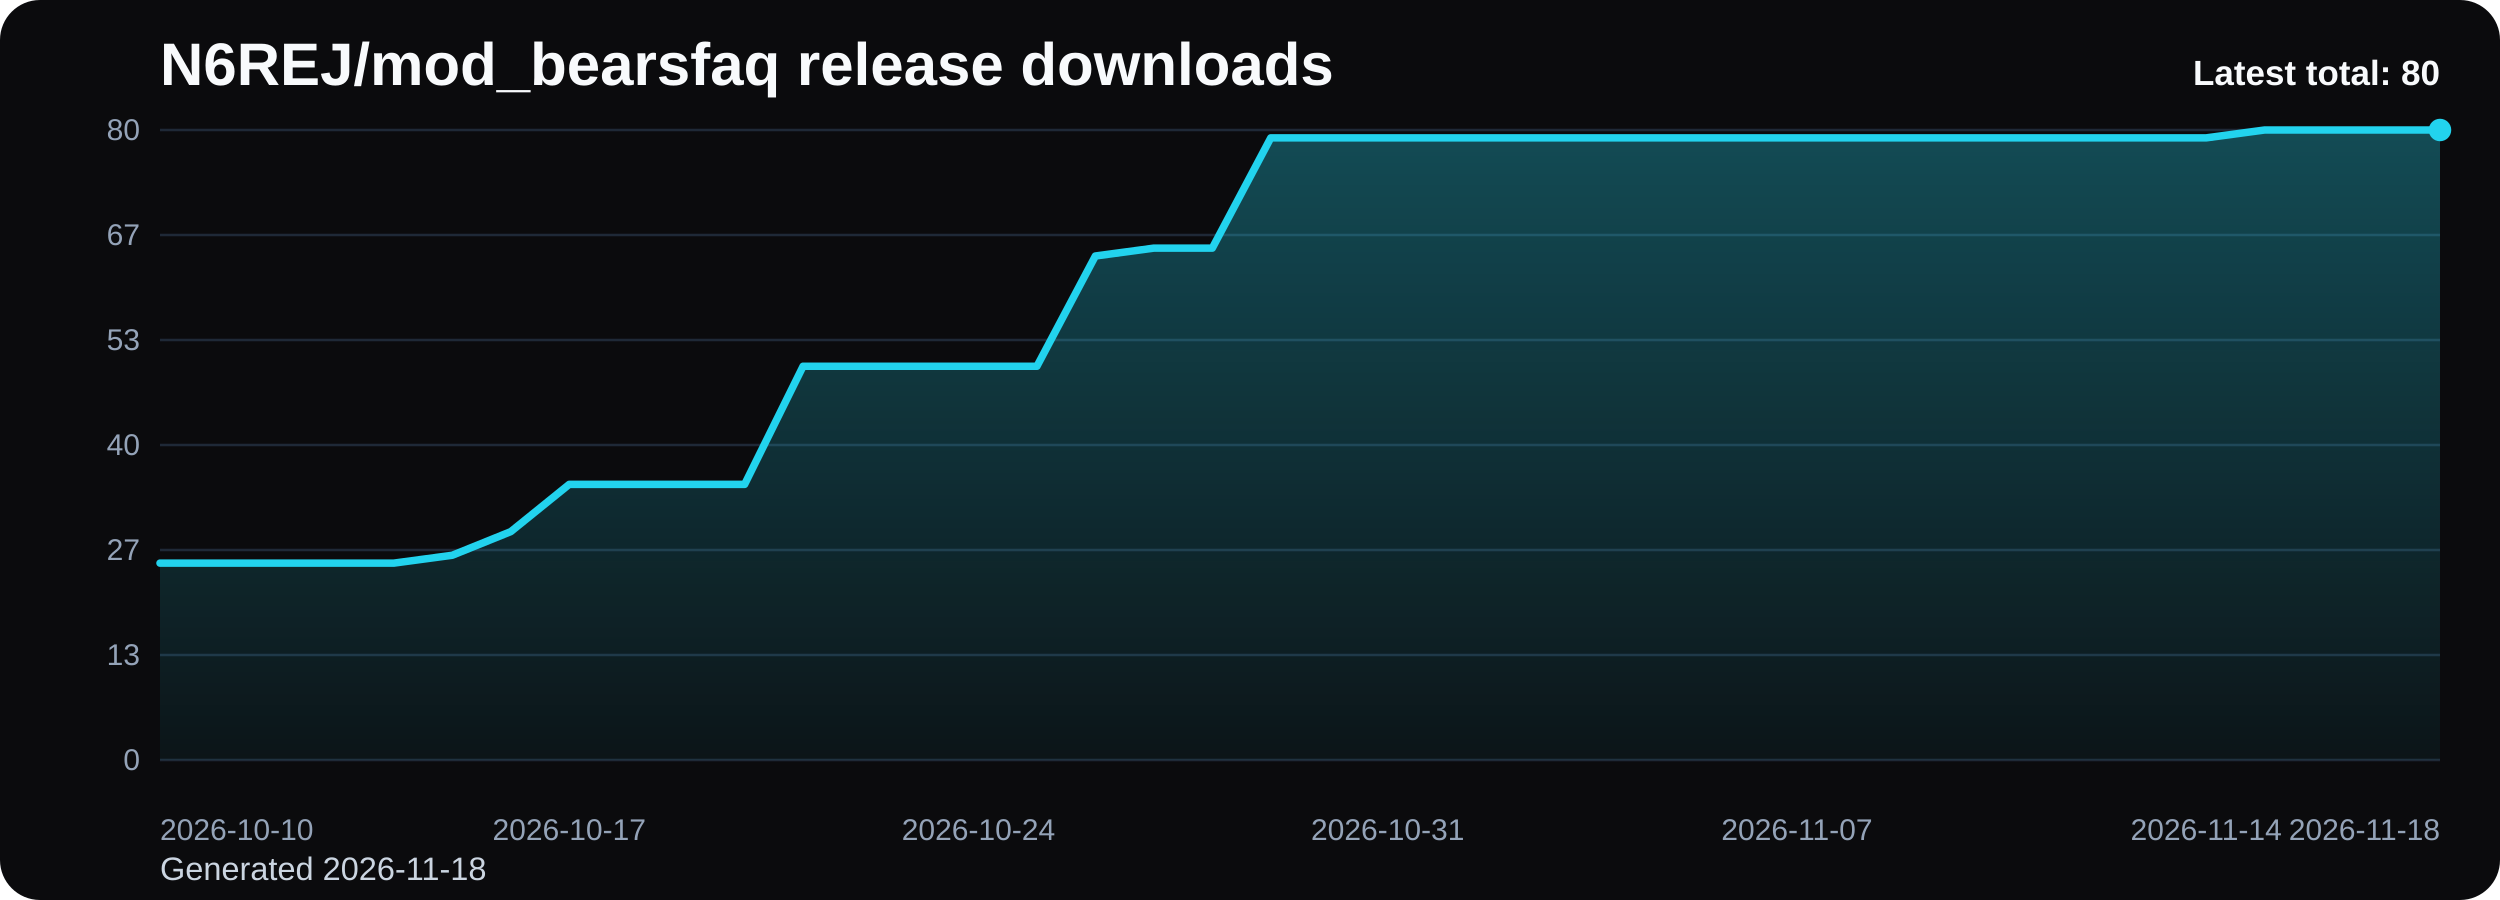
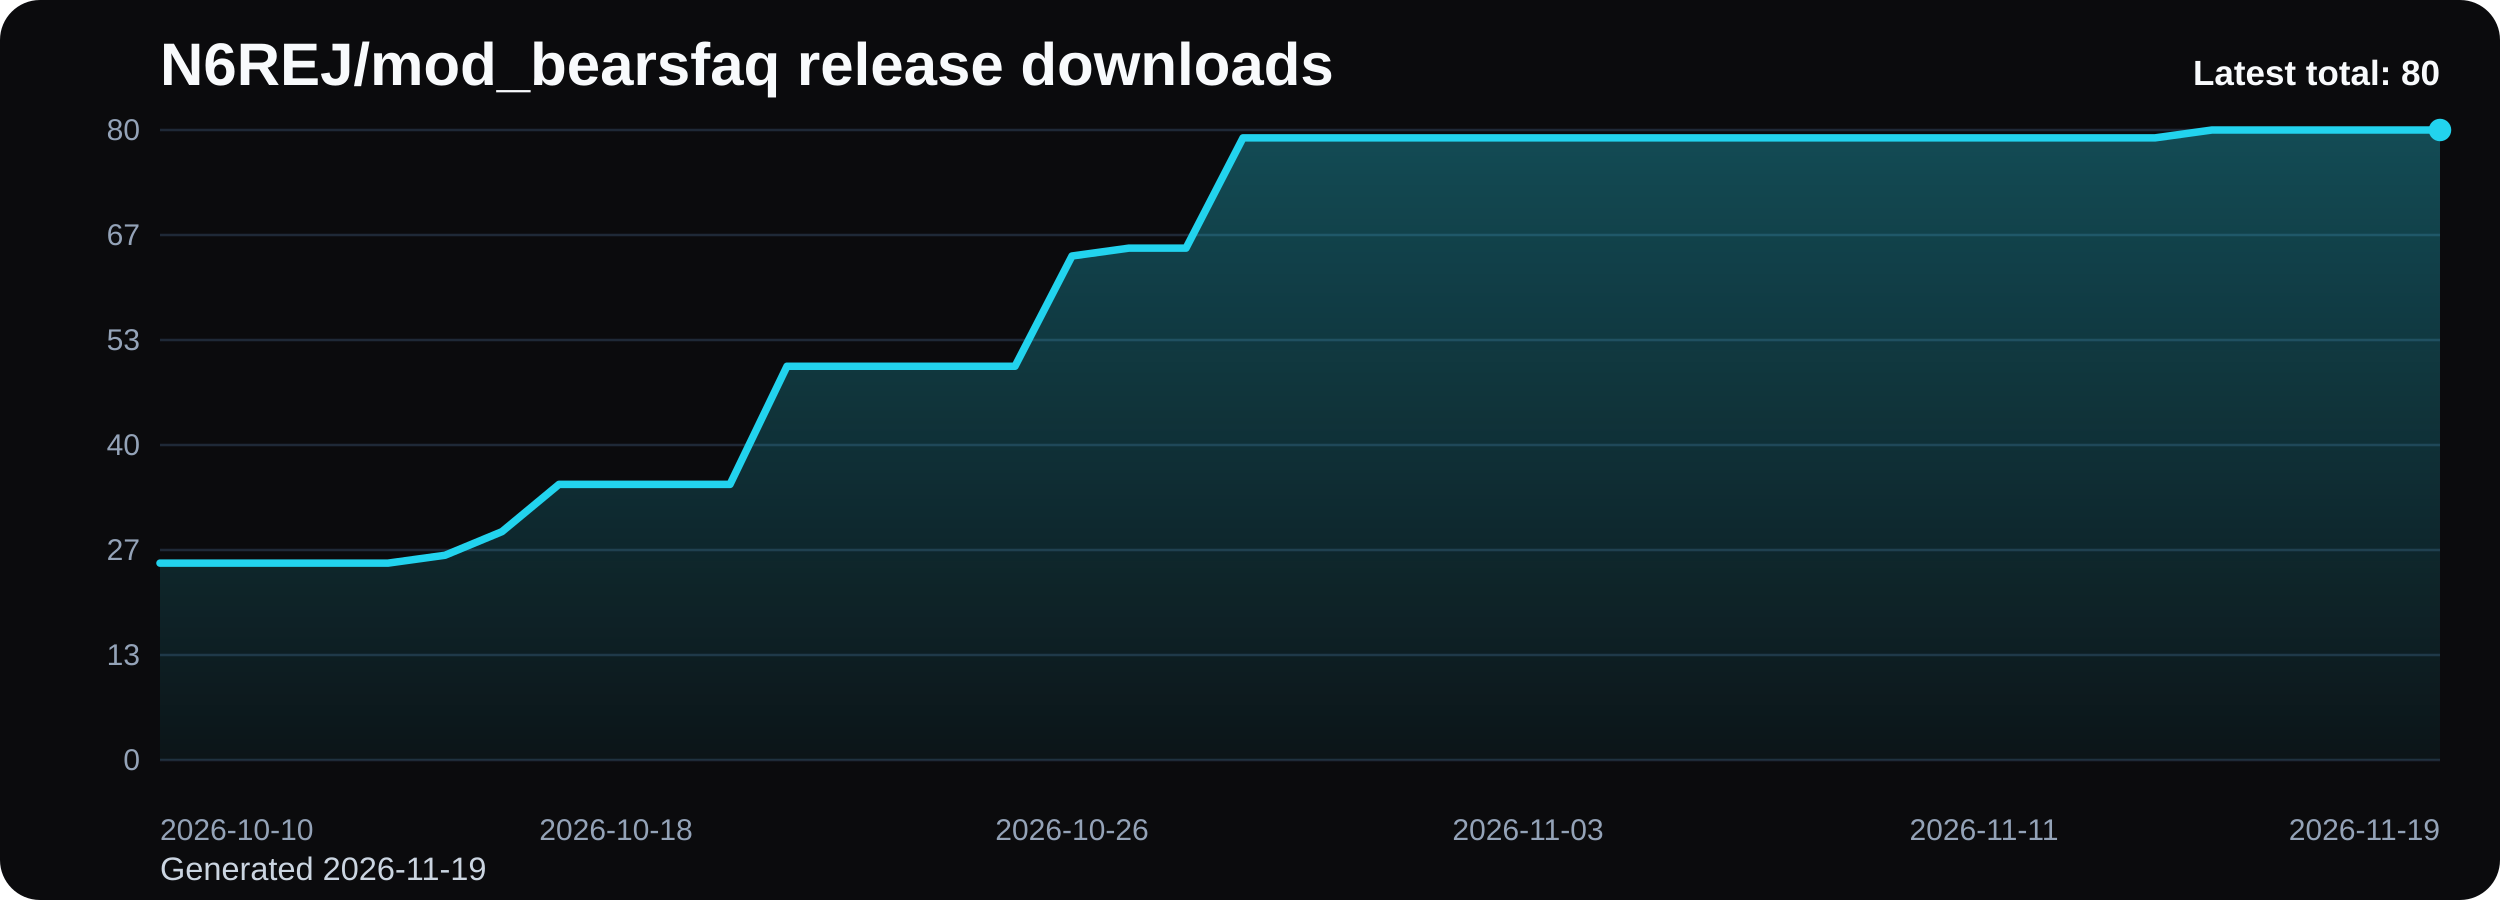
<svg xmlns="http://www.w3.org/2000/svg" viewBox="0 0 1000 360" role="img" aria-label="N6REJ/mod_bearsfaq release downloads chart">
  <defs>
    <linearGradient id="fill-total-trend-black" x1="0" y1="0" x2="0" y2="1">
      <stop offset="0%" stop-color="#22d3ee" stop-opacity="0.32" />
      <stop offset="100%" stop-color="#22d3ee" stop-opacity="0.05" />
    </linearGradient>
    <style>
      .bg { fill: #0b0b0d; }
      .title { font: 700 24px Arial, sans-serif; fill: #f8fafc; }
      .sub { font: 400 13px Arial, sans-serif; fill: #cbd5e1; }
      .grid { stroke: #1f2937; stroke-width: 1; }
      .axis { font: 400 12px Arial, sans-serif; fill: #94a3b8; }
      .line { fill: none; stroke: #22d3ee; stroke-width: 3; stroke-linecap: round; stroke-linejoin: round; }
      .dot { fill: #22d3ee; }
      .value { font: 600 11px Arial, sans-serif; fill: #cbd5e1; }
      .latest { font: 700 14px Arial, sans-serif; fill: #f8fafc; }
    </style>
  </defs>
  <rect class="bg" x="0" y="0" width="1000" height="360" rx="16" />
  <text class="title" x="64" y="34">N6REJ/mod_bearsfaq release downloads</text>
-   <text class="sub" x="64" y="352">Generated 2026-11-18</text>
+   <text class="sub" x="64" y="352">Generated 2026-11-19</text>
  <line x1="64" y1="52.00" x2="976" y2="52.00" class="grid" />
  <text x="56" y="56.00" text-anchor="end" class="axis">80</text>
  <line x1="64" y1="94.00" x2="976" y2="94.00" class="grid" />
  <text x="56" y="98.00" text-anchor="end" class="axis">67</text>
  <line x1="64" y1="136.00" x2="976" y2="136.00" class="grid" />
  <text x="56" y="140.00" text-anchor="end" class="axis">53</text>
  <line x1="64" y1="178.00" x2="976" y2="178.00" class="grid" />
  <text x="56" y="182.00" text-anchor="end" class="axis">40</text>
  <line x1="64" y1="220.00" x2="976" y2="220.00" class="grid" />
  <text x="56" y="224.00" text-anchor="end" class="axis">27</text>
  <line x1="64" y1="262.00" x2="976" y2="262.00" class="grid" />
  <text x="56" y="266.00" text-anchor="end" class="axis">13</text>
  <line x1="64" y1="304.00" x2="976" y2="304.00" class="grid" />
  <text x="56" y="308.00" text-anchor="end" class="axis">0</text>
-   <path d="M 64.00 304 L 64.00 225.25 L 87.38 225.25 L 110.77 225.25 L 134.15 225.25 L 157.54 225.25 L 180.92 222.10 L 204.31 212.65 L 227.69 193.75 L 251.08 193.75 L 274.46 193.75 L 297.85 193.75 L 321.23 146.50 L 344.62 146.50 L 368.00 146.50 L 391.38 146.50 L 414.77 146.50 L 438.15 102.40 L 461.54 99.25 L 484.92 99.25 L 508.31 55.15 L 531.69 55.15 L 555.08 55.15 L 578.46 55.15 L 601.85 55.15 L 625.23 55.15 L 648.62 55.15 L 672.00 55.15 L 695.38 55.15 L 718.77 55.15 L 742.15 55.15 L 765.54 55.15 L 788.92 55.15 L 812.31 55.15 L 835.69 55.15 L 859.08 55.15 L 882.46 55.15 L 905.85 52.00 L 929.23 52.00 L 952.62 52.00 L 976.00 52.00 L 976.00 304 Z" fill="url(#fill-total-trend-black)" />
-   <polyline class="line" points="64.00,225.25 87.38,225.25 110.77,225.25 134.15,225.25 157.54,225.25 180.92,222.10 204.31,212.65 227.69,193.75 251.08,193.75 274.46,193.75 297.85,193.75 321.23,146.50 344.62,146.50 368.00,146.50 391.38,146.50 414.77,146.50 438.15,102.40 461.54,99.25 484.92,99.25 508.31,55.15 531.69,55.15 555.08,55.15 578.46,55.15 601.85,55.15 625.23,55.15 648.62,55.15 672.00,55.15 695.38,55.15 718.77,55.15 742.15,55.15 765.54,55.15 788.92,55.15 812.31,55.15 835.69,55.15 859.08,55.15 882.46,55.15 905.85,52.00 929.23,52.00 952.62,52.00 976.00,52.00" />
+   <path d="M 64.00 304 L 64.00 225.25 L 86.80 225.25 L 109.60 225.25 L 132.40 225.25 L 155.20 225.25 L 178.00 222.10 L 200.80 212.65 L 223.60 193.75 L 246.40 193.75 L 269.20 193.75 L 292.00 193.75 L 314.80 146.50 L 337.60 146.50 L 360.40 146.50 L 383.20 146.50 L 406.00 146.50 L 428.80 102.40 L 451.60 99.25 L 474.40 99.25 L 497.20 55.15 L 520.00 55.15 L 542.80 55.15 L 565.60 55.15 L 588.40 55.15 L 611.20 55.15 L 634.00 55.15 L 656.80 55.15 L 679.60 55.15 L 702.40 55.15 L 725.20 55.15 L 748.00 55.15 L 770.80 55.15 L 793.60 55.15 L 816.40 55.15 L 839.20 55.15 L 862.00 55.15 L 884.80 52.00 L 907.60 52.00 L 930.40 52.00 L 953.20 52.00 L 976.00 52.00 L 976.00 304 Z" fill="url(#fill-total-trend-black)" />
+   <polyline class="line" points="64.00,225.25 86.80,225.25 109.60,225.25 132.40,225.25 155.20,225.25 178.00,222.10 200.80,212.65 223.60,193.75 246.40,193.75 269.20,193.75 292.00,193.75 314.80,146.50 337.60,146.50 360.40,146.50 383.20,146.50 406.00,146.50 428.80,102.40 451.60,99.25 474.40,99.25 497.20,55.15 520.00,55.15 542.80,55.15 565.60,55.15 588.40,55.15 611.20,55.15 634.00,55.15 656.80,55.15 679.60,55.15 702.40,55.15 725.20,55.15 748.00,55.15 770.80,55.15 793.60,55.15 816.40,55.15 839.20,55.15 862.00,55.15 884.80,52.00 907.60,52.00 930.40,52.00 953.20,52.00 976.00,52.00" />
  <circle class="dot" cx="976.00" cy="52.00" r="4.5" />
  <text class="axis" x="64.00" y="336" text-anchor="start">2026-10-10</text>
-   <text class="axis" x="227.69" y="336" text-anchor="middle">2026-10-17</text>
-   <text class="axis" x="391.38" y="336" text-anchor="middle">2026-10-24</text>
-   <text class="axis" x="555.08" y="336" text-anchor="middle">2026-10-31</text>
-   <text class="axis" x="718.77" y="336" text-anchor="middle">2026-11-07</text>
-   <text class="axis" x="882.46" y="336" text-anchor="middle">2026-11-14</text>
-   <text class="axis" x="976.00" y="336" text-anchor="end">2026-11-18</text>
+   <text class="axis" x="246.40" y="336" text-anchor="middle">2026-10-18</text>
+   <text class="axis" x="428.80" y="336" text-anchor="middle">2026-10-26</text>
+   <text class="axis" x="611.20" y="336" text-anchor="middle">2026-11-03</text>
+   <text class="axis" x="793.60" y="336" text-anchor="middle">2026-11-11</text>
+   <text class="axis" x="976.00" y="336" text-anchor="end">2026-11-19</text>
  <text class="latest" x="976" y="34" text-anchor="end">Latest total: 80</text>
</svg>
